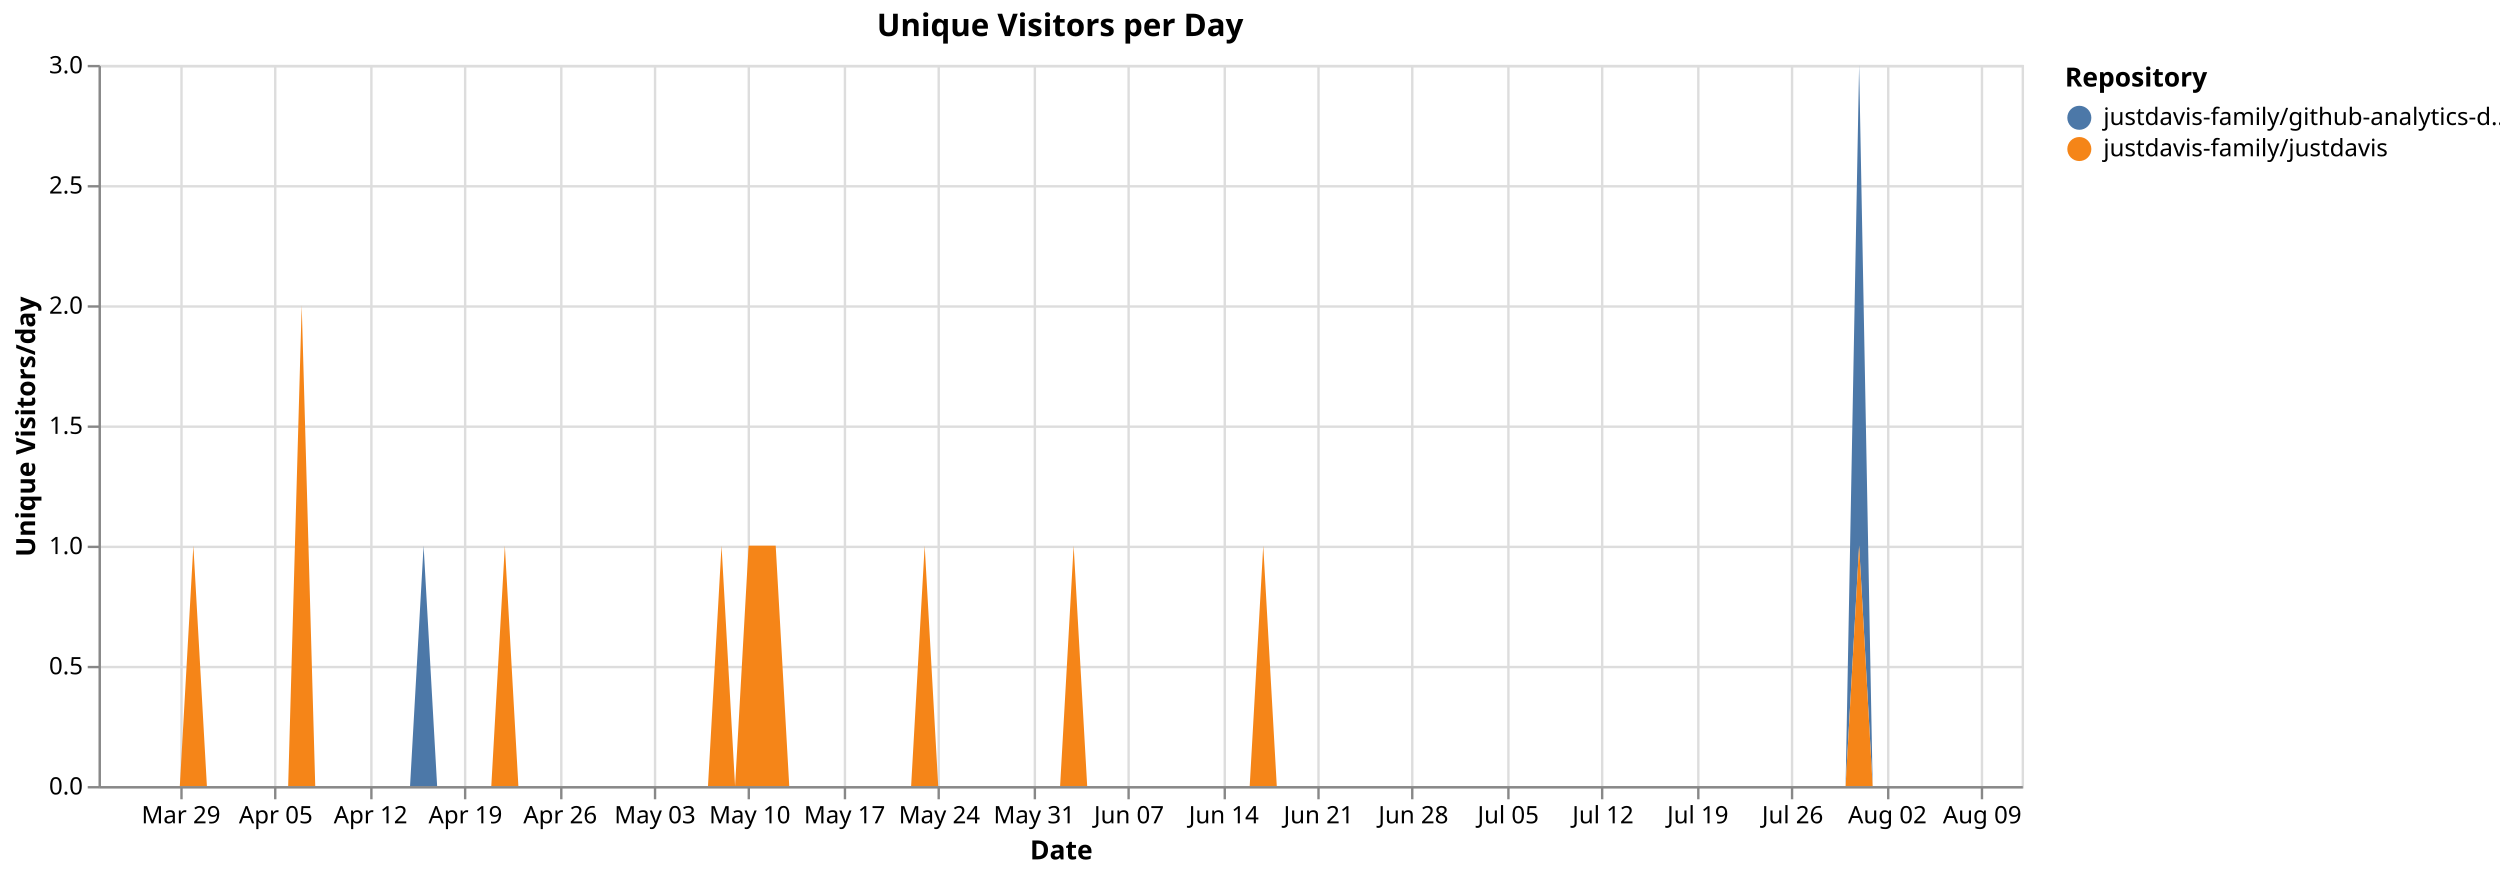
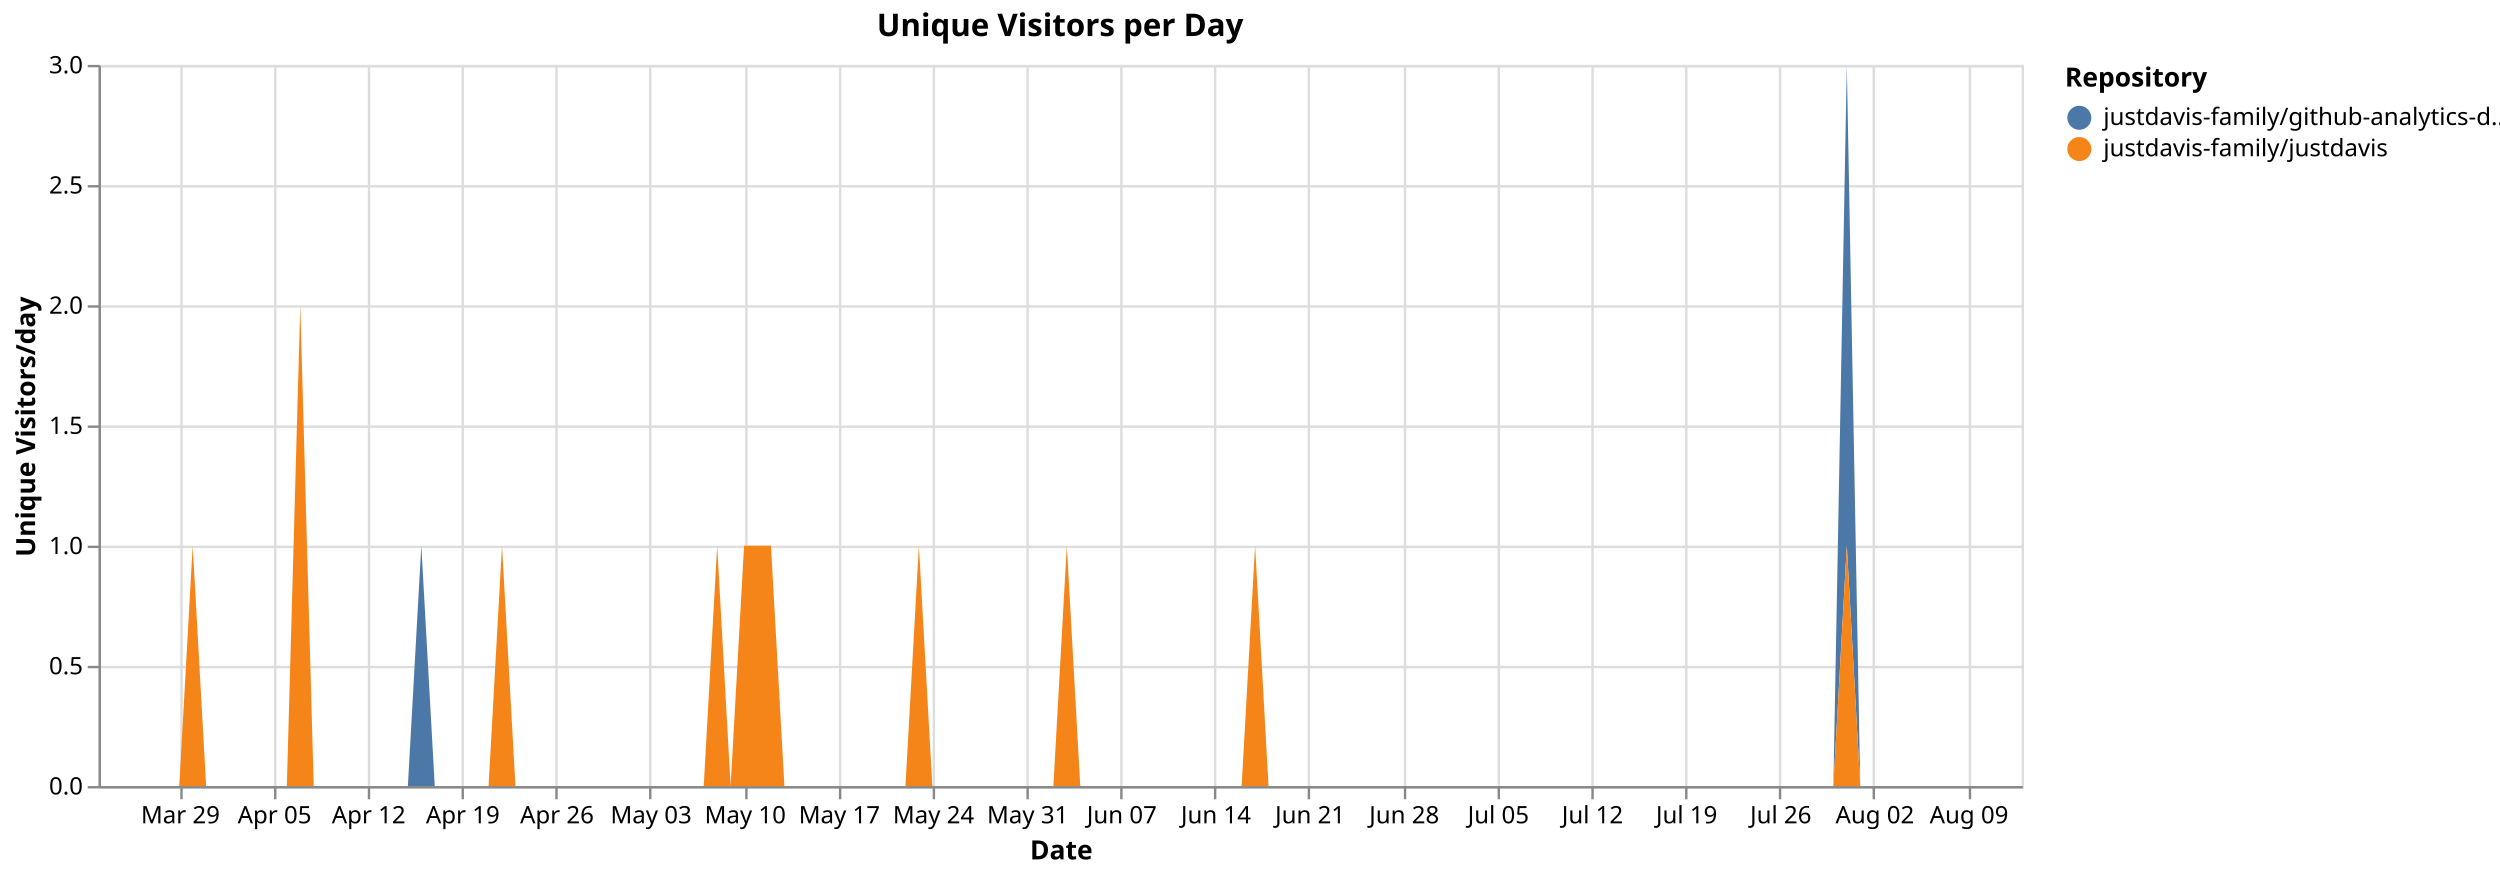
<svg xmlns="http://www.w3.org/2000/svg" version="1.1" class="marks" width="1040" height="364" viewBox="0 0 1040 364">
  <rect width="1040" height="364" fill="white" />
  <g fill="none" stroke-miterlimit="10" transform="translate(41,27)">
    <g class="mark-group role-frame root" role="graphics-object" aria-roledescription="group mark container">
      <g transform="translate(0,0)">
        <path class="background" aria-hidden="true" d="M0.5,0.5h800v300h-800Z" stroke="#ddd" />
        <g>
          <g class="mark-group role-axis" aria-hidden="true">
            <g transform="translate(0.5,300.5)">
              <path class="background" aria-hidden="true" d="M0,0h0v0h0Z" pointer-events="none" />
              <g>
                <g class="mark-rule role-axis-grid" pointer-events="none">
                  <line transform="translate(34,-300)" x2="0" y2="300" stroke="#ddd" stroke-width="1" opacity="1" />
                  <line transform="translate(73,-300)" x2="0" y2="300" stroke="#ddd" stroke-width="1" opacity="1" />
-                   <line transform="translate(113,-300)" x2="0" y2="300" stroke="#ddd" stroke-width="1" opacity="1" />
-                   <line transform="translate(152,-300)" x2="0" y2="300" stroke="#ddd" stroke-width="1" opacity="1" />
-                   <line transform="translate(192,-300)" x2="0" y2="300" stroke="#ddd" stroke-width="1" opacity="1" />
-                   <line transform="translate(231,-300)" x2="0" y2="300" stroke="#ddd" stroke-width="1" opacity="1" />
-                   <line transform="translate(270,-300)" x2="0" y2="300" stroke="#ddd" stroke-width="1" opacity="1" />
-                   <line transform="translate(310,-300)" x2="0" y2="300" stroke="#ddd" stroke-width="1" opacity="1" />
-                   <line transform="translate(349,-300)" x2="0" y2="300" stroke="#ddd" stroke-width="1" opacity="1" />
-                   <line transform="translate(389,-300)" x2="0" y2="300" stroke="#ddd" stroke-width="1" opacity="1" />
-                   <line transform="translate(428,-300)" x2="0" y2="300" stroke="#ddd" stroke-width="1" opacity="1" />
-                   <line transform="translate(468,-300)" x2="0" y2="300" stroke="#ddd" stroke-width="1" opacity="1" />
-                   <line transform="translate(507,-300)" x2="0" y2="300" stroke="#ddd" stroke-width="1" opacity="1" />
-                   <line transform="translate(546,-300)" x2="0" y2="300" stroke="#ddd" stroke-width="1" opacity="1" />
-                   <line transform="translate(586,-300)" x2="0" y2="300" stroke="#ddd" stroke-width="1" opacity="1" />
-                   <line transform="translate(625,-300)" x2="0" y2="300" stroke="#ddd" stroke-width="1" opacity="1" />
-                   <line transform="translate(665,-300)" x2="0" y2="300" stroke="#ddd" stroke-width="1" opacity="1" />
-                   <line transform="translate(704,-300)" x2="0" y2="300" stroke="#ddd" stroke-width="1" opacity="1" />
-                   <line transform="translate(744,-300)" x2="0" y2="300" stroke="#ddd" stroke-width="1" opacity="1" />
-                   <line transform="translate(783,-300)" x2="0" y2="300" stroke="#ddd" stroke-width="1" opacity="1" />
+                   <line transform="translate(112,-300)" x2="0" y2="300" stroke="#ddd" stroke-width="1" opacity="1" />
+                   <line transform="translate(151,-300)" x2="0" y2="300" stroke="#ddd" stroke-width="1" opacity="1" />
+                   <line transform="translate(190,-300)" x2="0" y2="300" stroke="#ddd" stroke-width="1" opacity="1" />
+                   <line transform="translate(229,-300)" x2="0" y2="300" stroke="#ddd" stroke-width="1" opacity="1" />
+                   <line transform="translate(269,-300)" x2="0" y2="300" stroke="#ddd" stroke-width="1" opacity="1" />
+                   <line transform="translate(308,-300)" x2="0" y2="300" stroke="#ddd" stroke-width="1" opacity="1" />
+                   <line transform="translate(347,-300)" x2="0" y2="300" stroke="#ddd" stroke-width="1" opacity="1" />
+                   <line transform="translate(386,-300)" x2="0" y2="300" stroke="#ddd" stroke-width="1" opacity="1" />
+                   <line transform="translate(425,-300)" x2="0" y2="300" stroke="#ddd" stroke-width="1" opacity="1" />
+                   <line transform="translate(464,-300)" x2="0" y2="300" stroke="#ddd" stroke-width="1" opacity="1" />
+                   <line transform="translate(503,-300)" x2="0" y2="300" stroke="#ddd" stroke-width="1" opacity="1" />
+                   <line transform="translate(543,-300)" x2="0" y2="300" stroke="#ddd" stroke-width="1" opacity="1" />
+                   <line transform="translate(582,-300)" x2="0" y2="300" stroke="#ddd" stroke-width="1" opacity="1" />
+                   <line transform="translate(621,-300)" x2="0" y2="300" stroke="#ddd" stroke-width="1" opacity="1" />
+                   <line transform="translate(660,-300)" x2="0" y2="300" stroke="#ddd" stroke-width="1" opacity="1" />
+                   <line transform="translate(699,-300)" x2="0" y2="300" stroke="#ddd" stroke-width="1" opacity="1" />
+                   <line transform="translate(738,-300)" x2="0" y2="300" stroke="#ddd" stroke-width="1" opacity="1" />
+                   <line transform="translate(778,-300)" x2="0" y2="300" stroke="#ddd" stroke-width="1" opacity="1" />
                </g>
              </g>
              <path class="foreground" aria-hidden="true" d="" pointer-events="none" display="none" />
            </g>
          </g>
          <g class="mark-group role-axis" aria-hidden="true">
            <g transform="translate(0.5,0.5)">
              <path class="background" aria-hidden="true" d="M0,0h0v0h0Z" pointer-events="none" />
              <g>
                <g class="mark-rule role-axis-grid" pointer-events="none">
                  <line transform="translate(0,300)" x2="800" y2="0" stroke="#ddd" stroke-width="1" opacity="1" />
                  <line transform="translate(0,250)" x2="800" y2="0" stroke="#ddd" stroke-width="1" opacity="1" />
                  <line transform="translate(0,200)" x2="800" y2="0" stroke="#ddd" stroke-width="1" opacity="1" />
                  <line transform="translate(0,150)" x2="800" y2="0" stroke="#ddd" stroke-width="1" opacity="1" />
                  <line transform="translate(0,100)" x2="800" y2="0" stroke="#ddd" stroke-width="1" opacity="1" />
                  <line transform="translate(0,50)" x2="800" y2="0" stroke="#ddd" stroke-width="1" opacity="1" />
                  <line transform="translate(0,0)" x2="800" y2="0" stroke="#ddd" stroke-width="1" opacity="1" />
                </g>
              </g>
              <path class="foreground" aria-hidden="true" d="" pointer-events="none" display="none" />
            </g>
          </g>
-           <g class="mark-group role-axis" role="graphics-symbol" aria-roledescription="axis" aria-label="X-axis titled 'Date' for a time scale with values from Monday, 23 March 2026, 12:00:00 AM to Wednesday, 12 August 2026, 12:00:00 AM">
+           <g class="mark-group role-axis" role="graphics-symbol" aria-roledescription="axis" aria-label="X-axis titled 'Date' for a time scale with values from Monday, 23 March 2026, 12:00:00 AM to Thursday, 13 August 2026, 12:00:00 AM">
            <g transform="translate(0.5,300.5)">
              <path class="background" aria-hidden="true" d="M0,0h0v0h0Z" pointer-events="none" />
              <g>
                <g class="mark-rule role-axis-tick" pointer-events="none">
                  <line transform="translate(34,0)" x2="0" y2="5" stroke="#888" stroke-width="1" opacity="1" />
                  <line transform="translate(73,0)" x2="0" y2="5" stroke="#888" stroke-width="1" opacity="1" />
-                   <line transform="translate(113,0)" x2="0" y2="5" stroke="#888" stroke-width="1" opacity="1" />
-                   <line transform="translate(152,0)" x2="0" y2="5" stroke="#888" stroke-width="1" opacity="1" />
-                   <line transform="translate(192,0)" x2="0" y2="5" stroke="#888" stroke-width="1" opacity="1" />
-                   <line transform="translate(231,0)" x2="0" y2="5" stroke="#888" stroke-width="1" opacity="1" />
-                   <line transform="translate(270,0)" x2="0" y2="5" stroke="#888" stroke-width="1" opacity="1" />
-                   <line transform="translate(310,0)" x2="0" y2="5" stroke="#888" stroke-width="1" opacity="1" />
-                   <line transform="translate(349,0)" x2="0" y2="5" stroke="#888" stroke-width="1" opacity="1" />
-                   <line transform="translate(389,0)" x2="0" y2="5" stroke="#888" stroke-width="1" opacity="1" />
-                   <line transform="translate(428,0)" x2="0" y2="5" stroke="#888" stroke-width="1" opacity="1" />
-                   <line transform="translate(468,0)" x2="0" y2="5" stroke="#888" stroke-width="1" opacity="1" />
-                   <line transform="translate(507,0)" x2="0" y2="5" stroke="#888" stroke-width="1" opacity="1" />
-                   <line transform="translate(546,0)" x2="0" y2="5" stroke="#888" stroke-width="1" opacity="1" />
-                   <line transform="translate(586,0)" x2="0" y2="5" stroke="#888" stroke-width="1" opacity="1" />
-                   <line transform="translate(625,0)" x2="0" y2="5" stroke="#888" stroke-width="1" opacity="1" />
-                   <line transform="translate(665,0)" x2="0" y2="5" stroke="#888" stroke-width="1" opacity="1" />
-                   <line transform="translate(704,0)" x2="0" y2="5" stroke="#888" stroke-width="1" opacity="1" />
-                   <line transform="translate(744,0)" x2="0" y2="5" stroke="#888" stroke-width="1" opacity="1" />
-                   <line transform="translate(783,0)" x2="0" y2="5" stroke="#888" stroke-width="1" opacity="1" />
+                   <line transform="translate(112,0)" x2="0" y2="5" stroke="#888" stroke-width="1" opacity="1" />
+                   <line transform="translate(151,0)" x2="0" y2="5" stroke="#888" stroke-width="1" opacity="1" />
+                   <line transform="translate(190,0)" x2="0" y2="5" stroke="#888" stroke-width="1" opacity="1" />
+                   <line transform="translate(229,0)" x2="0" y2="5" stroke="#888" stroke-width="1" opacity="1" />
+                   <line transform="translate(269,0)" x2="0" y2="5" stroke="#888" stroke-width="1" opacity="1" />
+                   <line transform="translate(308,0)" x2="0" y2="5" stroke="#888" stroke-width="1" opacity="1" />
+                   <line transform="translate(347,0)" x2="0" y2="5" stroke="#888" stroke-width="1" opacity="1" />
+                   <line transform="translate(386,0)" x2="0" y2="5" stroke="#888" stroke-width="1" opacity="1" />
+                   <line transform="translate(425,0)" x2="0" y2="5" stroke="#888" stroke-width="1" opacity="1" />
+                   <line transform="translate(464,0)" x2="0" y2="5" stroke="#888" stroke-width="1" opacity="1" />
+                   <line transform="translate(503,0)" x2="0" y2="5" stroke="#888" stroke-width="1" opacity="1" />
+                   <line transform="translate(543,0)" x2="0" y2="5" stroke="#888" stroke-width="1" opacity="1" />
+                   <line transform="translate(582,0)" x2="0" y2="5" stroke="#888" stroke-width="1" opacity="1" />
+                   <line transform="translate(621,0)" x2="0" y2="5" stroke="#888" stroke-width="1" opacity="1" />
+                   <line transform="translate(660,0)" x2="0" y2="5" stroke="#888" stroke-width="1" opacity="1" />
+                   <line transform="translate(699,0)" x2="0" y2="5" stroke="#888" stroke-width="1" opacity="1" />
+                   <line transform="translate(738,0)" x2="0" y2="5" stroke="#888" stroke-width="1" opacity="1" />
+                   <line transform="translate(778,0)" x2="0" y2="5" stroke="#888" stroke-width="1" opacity="1" />
                </g>
                <g class="mark-text role-axis-label" pointer-events="none">
-                   <text text-anchor="middle" transform="translate(33.80282,15)" font-family="sans-serif" font-size="10px" fill="#000" opacity="1">Mar 29</text>
-                   <text text-anchor="middle" transform="translate(73.23944,15)" font-family="sans-serif" font-size="10px" fill="#000" opacity="1">Apr 05</text>
-                   <text text-anchor="middle" transform="translate(112.6761,15)" font-family="sans-serif" font-size="10px" fill="#000" opacity="1">Apr 12</text>
-                   <text text-anchor="middle" transform="translate(152.1127,15)" font-family="sans-serif" font-size="10px" fill="#000" opacity="1">Apr 19</text>
-                   <text text-anchor="middle" transform="translate(191.5493,15)" font-family="sans-serif" font-size="10px" fill="#000" opacity="1">Apr 26</text>
-                   <text text-anchor="middle" transform="translate(230.9859,15)" font-family="sans-serif" font-size="10px" fill="#000" opacity="1">May 03</text>
-                   <text text-anchor="middle" transform="translate(270.4225,15)" font-family="sans-serif" font-size="10px" fill="#000" opacity="1">May 10</text>
-                   <text text-anchor="middle" transform="translate(309.8592,15)" font-family="sans-serif" font-size="10px" fill="#000" opacity="1">May 17</text>
-                   <text text-anchor="middle" transform="translate(349.2958,15)" font-family="sans-serif" font-size="10px" fill="#000" opacity="1">May 24</text>
-                   <text text-anchor="middle" transform="translate(388.7324,15)" font-family="sans-serif" font-size="10px" fill="#000" opacity="1">May 31</text>
-                   <text text-anchor="middle" transform="translate(428.169,15)" font-family="sans-serif" font-size="10px" fill="#000" opacity="1">Jun 07</text>
-                   <text text-anchor="middle" transform="translate(467.6056,15)" font-family="sans-serif" font-size="10px" fill="#000" opacity="1">Jun 14</text>
-                   <text text-anchor="middle" transform="translate(507.0423,15)" font-family="sans-serif" font-size="10px" fill="#000" opacity="1">Jun 21</text>
-                   <text text-anchor="middle" transform="translate(546.4789,15)" font-family="sans-serif" font-size="10px" fill="#000" opacity="1">Jun 28</text>
-                   <text text-anchor="middle" transform="translate(585.9155,15)" font-family="sans-serif" font-size="10px" fill="#000" opacity="1">Jul 05</text>
-                   <text text-anchor="middle" transform="translate(625.3521,15)" font-family="sans-serif" font-size="10px" fill="#000" opacity="1">Jul 12</text>
-                   <text text-anchor="middle" transform="translate(664.7887,15)" font-family="sans-serif" font-size="10px" fill="#000" opacity="1">Jul 19</text>
-                   <text text-anchor="middle" transform="translate(704.2254,15)" font-family="sans-serif" font-size="10px" fill="#000" opacity="1">Jul 26</text>
-                   <text text-anchor="middle" transform="translate(743.662,15)" font-family="sans-serif" font-size="10px" fill="#000" opacity="1">Aug 02</text>
-                   <text text-anchor="middle" transform="translate(783.0986,15)" font-family="sans-serif" font-size="10px" fill="#000" opacity="1">Aug 09</text>
+                   <text text-anchor="middle" transform="translate(33.56643,15)" font-family="sans-serif" font-size="10px" fill="#000" opacity="1">Mar 29</text>
+                   <text text-anchor="middle" transform="translate(72.72727,15)" font-family="sans-serif" font-size="10px" fill="#000" opacity="1">Apr 05</text>
+                   <text text-anchor="middle" transform="translate(111.8881,15)" font-family="sans-serif" font-size="10px" fill="#000" opacity="1">Apr 12</text>
+                   <text text-anchor="middle" transform="translate(151.049,15)" font-family="sans-serif" font-size="10px" fill="#000" opacity="1">Apr 19</text>
+                   <text text-anchor="middle" transform="translate(190.2098,15)" font-family="sans-serif" font-size="10px" fill="#000" opacity="1">Apr 26</text>
+                   <text text-anchor="middle" transform="translate(229.3706,15)" font-family="sans-serif" font-size="10px" fill="#000" opacity="1">May 03</text>
+                   <text text-anchor="middle" transform="translate(268.5315,15)" font-family="sans-serif" font-size="10px" fill="#000" opacity="1">May 10</text>
+                   <text text-anchor="middle" transform="translate(307.6923,15)" font-family="sans-serif" font-size="10px" fill="#000" opacity="1">May 17</text>
+                   <text text-anchor="middle" transform="translate(346.8531,15)" font-family="sans-serif" font-size="10px" fill="#000" opacity="1">May 24</text>
+                   <text text-anchor="middle" transform="translate(386.014,15)" font-family="sans-serif" font-size="10px" fill="#000" opacity="1">May 31</text>
+                   <text text-anchor="middle" transform="translate(425.1748,15)" font-family="sans-serif" font-size="10px" fill="#000" opacity="1">Jun 07</text>
+                   <text text-anchor="middle" transform="translate(464.3357,15)" font-family="sans-serif" font-size="10px" fill="#000" opacity="1">Jun 14</text>
+                   <text text-anchor="middle" transform="translate(503.4965,15)" font-family="sans-serif" font-size="10px" fill="#000" opacity="1">Jun 21</text>
+                   <text text-anchor="middle" transform="translate(542.6573,15)" font-family="sans-serif" font-size="10px" fill="#000" opacity="1">Jun 28</text>
+                   <text text-anchor="middle" transform="translate(581.8182,15)" font-family="sans-serif" font-size="10px" fill="#000" opacity="1">Jul 05</text>
+                   <text text-anchor="middle" transform="translate(620.979,15)" font-family="sans-serif" font-size="10px" fill="#000" opacity="1">Jul 12</text>
+                   <text text-anchor="middle" transform="translate(660.1399,15)" font-family="sans-serif" font-size="10px" fill="#000" opacity="1">Jul 19</text>
+                   <text text-anchor="middle" transform="translate(699.3007,15)" font-family="sans-serif" font-size="10px" fill="#000" opacity="1">Jul 26</text>
+                   <text text-anchor="middle" transform="translate(738.4615,15)" font-family="sans-serif" font-size="10px" fill="#000" opacity="1">Aug 02</text>
+                   <text text-anchor="middle" transform="translate(777.6224,15)" font-family="sans-serif" font-size="10px" fill="#000" opacity="1">Aug 09</text>
                </g>
                <g class="mark-rule role-axis-domain" pointer-events="none">
                  <line transform="translate(0,0)" x2="800" y2="0" stroke="#888" stroke-width="1" opacity="1" />
                </g>
                <g class="mark-text role-axis-title" pointer-events="none">
                  <text text-anchor="middle" transform="translate(400,30)" font-family="sans-serif" font-size="11px" font-weight="bold" fill="#000" opacity="1">Date</text>
                </g>
              </g>
              <path class="foreground" aria-hidden="true" d="" pointer-events="none" display="none" />
            </g>
          </g>
          <g class="mark-group role-axis" role="graphics-symbol" aria-roledescription="axis" aria-label="Y-axis titled 'Unique Visitors/day' for a linear scale with values from 0.0 to 3.0">
            <g transform="translate(0.5,0.5)">
              <path class="background" aria-hidden="true" d="M0,0h0v0h0Z" pointer-events="none" />
              <g>
                <g class="mark-rule role-axis-tick" pointer-events="none">
                  <line transform="translate(0,300)" x2="-5" y2="0" stroke="#888" stroke-width="1" opacity="1" />
                  <line transform="translate(0,250)" x2="-5" y2="0" stroke="#888" stroke-width="1" opacity="1" />
                  <line transform="translate(0,200)" x2="-5" y2="0" stroke="#888" stroke-width="1" opacity="1" />
                  <line transform="translate(0,150)" x2="-5" y2="0" stroke="#888" stroke-width="1" opacity="1" />
                  <line transform="translate(0,100)" x2="-5" y2="0" stroke="#888" stroke-width="1" opacity="1" />
                  <line transform="translate(0,50)" x2="-5" y2="0" stroke="#888" stroke-width="1" opacity="1" />
                  <line transform="translate(0,0)" x2="-5" y2="0" stroke="#888" stroke-width="1" opacity="1" />
                </g>
                <g class="mark-text role-axis-label" pointer-events="none">
                  <text text-anchor="end" transform="translate(-7,303)" font-family="sans-serif" font-size="10px" fill="#000" opacity="1">0.0</text>
                  <text text-anchor="end" transform="translate(-7,253)" font-family="sans-serif" font-size="10px" fill="#000" opacity="1">0.5</text>
                  <text text-anchor="end" transform="translate(-7,203)" font-family="sans-serif" font-size="10px" fill="#000" opacity="1">1.0</text>
                  <text text-anchor="end" transform="translate(-7,153)" font-family="sans-serif" font-size="10px" fill="#000" opacity="1">1.5</text>
                  <text text-anchor="end" transform="translate(-7,103)" font-family="sans-serif" font-size="10px" fill="#000" opacity="1">2.0</text>
                  <text text-anchor="end" transform="translate(-7,53)" font-family="sans-serif" font-size="10px" fill="#000" opacity="1">2.5</text>
                  <text text-anchor="end" transform="translate(-7,3)" font-family="sans-serif" font-size="10px" fill="#000" opacity="1">3.0</text>
                </g>
                <g class="mark-rule role-axis-domain" pointer-events="none">
                  <line transform="translate(0,300)" x2="0" y2="-300" stroke="#888" stroke-width="1" opacity="1" />
                </g>
                <g class="mark-text role-axis-title" pointer-events="none">
                  <text text-anchor="middle" transform="translate(-24.90137,150) rotate(-90) translate(0,-2)" font-family="sans-serif" font-size="11px" font-weight="bold" fill="#000" opacity="1">Unique Visitors/day</text>
                </g>
              </g>
              <path class="foreground" aria-hidden="true" d="" pointer-events="none" display="none" />
            </g>
          </g>
          <g class="mark-group role-scope pathgroup" role="graphics-object" aria-roledescription="group mark container">
            <g transform="translate(0,0)">
              <path class="background" aria-hidden="true" d="M0,0h800v300h-800Z" />
              <g>
                <g class="mark-area role-mark marks" role="graphics-object" aria-roledescription="area mark container">
-                   <path aria-label="Date: Mar 23, 2026; Unique Visitors/day: 0; Repository: justdavis-family/github-analytics-data" role="graphics-symbol" aria-roledescription="area mark" d="M0,300L5.634,300L11.268,300L16.901,300L22.535,300L28.169,300L33.803,300L39.437,200L45.07,300L50.704,300L56.338,300L61.972,300L67.606,300L73.239,300L78.873,300L84.507,100L90.141,300L95.775,300L101.408,300L107.042,300L112.676,300L118.31,300L123.944,300L129.577,300L135.211,200L140.845,300L146.479,300L152.113,300L157.746,300L163.38,300L169.014,200L174.648,300L180.282,300L185.915,300L191.549,300L197.183,300L202.817,300L208.451,300L214.085,300L219.718,300L225.352,300L230.986,300L236.62,300L242.254,300L247.887,300L253.521,300L259.155,200L264.789,300L270.423,200L276.056,200L281.69,200L287.324,300L292.958,300L298.592,300L304.225,300L309.859,300L315.493,300L321.127,300L326.761,300L332.394,300L338.028,300L343.662,200L349.296,300L354.93,300L360.563,300L366.197,300L371.831,300L377.465,300L383.099,300L388.732,300L394.366,300L400,300L405.634,200L411.268,300L416.901,300L422.535,300L428.169,300L433.803,300L439.437,300L445.07,300L450.704,300L456.338,300L461.972,300L467.606,300L473.239,300L478.873,300L484.507,200L490.141,300L495.775,300L501.408,300L507.042,300L512.676,300L518.31,300L523.944,300L529.577,300L535.211,300L540.845,300L546.479,300L552.113,300L557.746,300L563.38,300L569.014,300L574.648,300L580.282,300L585.915,300L591.549,300L597.183,300L602.817,300L608.451,300L614.085,300L619.718,300L625.352,300L630.986,300L636.62,300L642.254,300L647.887,300L653.521,300L659.155,300L664.789,300L670.423,300L676.056,300L681.69,300L687.324,300L692.958,300L698.592,300L704.225,300L709.859,300L715.493,300L721.127,300L726.761,300L732.394,0L738.028,300L743.662,300L749.296,300L754.93,300L760.563,300L766.197,300L771.831,300L777.465,300L783.099,300L788.732,300L794.366,300L800,300L800,300L794.366,300L788.732,300L783.099,300L777.465,300L771.831,300L766.197,300L760.563,300L754.93,300L749.296,300L743.662,300L738.028,300L732.394,200L726.761,300L721.127,300L715.493,300L709.859,300L704.225,300L698.592,300L692.958,300L687.324,300L681.69,300L676.056,300L670.423,300L664.789,300L659.155,300L653.521,300L647.887,300L642.254,300L636.62,300L630.986,300L625.352,300L619.718,300L614.085,300L608.451,300L602.817,300L597.183,300L591.549,300L585.915,300L580.282,300L574.648,300L569.014,300L563.38,300L557.746,300L552.113,300L546.479,300L540.845,300L535.211,300L529.577,300L523.944,300L518.31,300L512.676,300L507.042,300L501.408,300L495.775,300L490.141,300L484.507,200L478.873,300L473.239,300L467.606,300L461.972,300L456.338,300L450.704,300L445.07,300L439.437,300L433.803,300L428.169,300L422.535,300L416.901,300L411.268,300L405.634,200L400,300L394.366,300L388.732,300L383.099,300L377.465,300L371.831,300L366.197,300L360.563,300L354.93,300L349.296,300L343.662,200L338.028,300L332.394,300L326.761,300L321.127,300L315.493,300L309.859,300L304.225,300L298.592,300L292.958,300L287.324,300L281.69,200L276.056,200L270.423,200L264.789,300L259.155,200L253.521,300L247.887,300L242.254,300L236.62,300L230.986,300L225.352,300L219.718,300L214.085,300L208.451,300L202.817,300L197.183,300L191.549,300L185.915,300L180.282,300L174.648,300L169.014,200L163.38,300L157.746,300L152.113,300L146.479,300L140.845,300L135.211,300L129.577,300L123.944,300L118.31,300L112.676,300L107.042,300L101.408,300L95.775,300L90.141,300L84.507,100L78.873,300L73.239,300L67.606,300L61.972,300L56.338,300L50.704,300L45.07,300L39.437,200L33.803,300L28.169,300L22.535,300L16.901,300L11.268,300L5.634,300L0,300Z" fill="#4c78a8" />
+                   <path aria-label="Date: Mar 23, 2026; Unique Visitors/day: 0; Repository: justdavis-family/github-analytics-data" role="graphics-symbol" aria-roledescription="area mark" d="M0,300L5.594,300L11.189,300L16.783,300L22.378,300L27.972,300L33.566,300L39.161,200L44.755,300L50.35,300L55.944,300L61.538,300L67.133,300L72.727,300L78.322,300L83.916,100L89.51,300L95.105,300L100.699,300L106.294,300L111.888,300L117.483,300L123.077,300L128.671,300L134.266,200L139.86,300L145.455,300L151.049,300L156.643,300L162.238,300L167.832,200L173.427,300L179.021,300L184.615,300L190.21,300L195.804,300L201.399,300L206.993,300L212.587,300L218.182,300L223.776,300L229.371,300L234.965,300L240.559,300L246.154,300L251.748,300L257.343,200L262.937,300L268.531,200L274.126,200L279.72,200L285.315,300L290.909,300L296.503,300L302.098,300L307.692,300L313.287,300L318.881,300L324.476,300L330.07,300L335.664,300L341.259,200L346.853,300L352.448,300L358.042,300L363.636,300L369.231,300L374.825,300L380.42,300L386.014,300L391.608,300L397.203,300L402.797,200L408.392,300L413.986,300L419.58,300L425.175,300L430.769,300L436.364,300L441.958,300L447.552,300L453.147,300L458.741,300L464.336,300L469.93,300L475.524,300L481.119,200L486.713,300L492.308,300L497.902,300L503.497,300L509.091,300L514.685,300L520.28,300L525.874,300L531.469,300L537.063,300L542.657,300L548.252,300L553.846,300L559.441,300L565.035,300L570.629,300L576.224,300L581.818,300L587.413,300L593.007,300L598.601,300L604.196,300L609.79,300L615.385,300L620.979,300L626.573,300L632.168,300L637.762,300L643.357,300L648.951,300L654.545,300L660.14,300L665.734,300L671.329,300L676.923,300L682.517,300L688.112,300L693.706,300L699.301,300L704.895,300L710.49,300L716.084,300L721.678,300L727.273,0L732.867,300L738.462,300L744.056,300L749.65,300L755.245,300L760.839,300L766.434,300L772.028,300L777.622,300L783.217,300L788.811,300L794.406,300L800,300L800,300L794.406,300L788.811,300L783.217,300L777.622,300L772.028,300L766.434,300L760.839,300L755.245,300L749.65,300L744.056,300L738.462,300L732.867,300L727.273,200L721.678,300L716.084,300L710.49,300L704.895,300L699.301,300L693.706,300L688.112,300L682.517,300L676.923,300L671.329,300L665.734,300L660.14,300L654.545,300L648.951,300L643.357,300L637.762,300L632.168,300L626.573,300L620.979,300L615.385,300L609.79,300L604.196,300L598.601,300L593.007,300L587.413,300L581.818,300L576.224,300L570.629,300L565.035,300L559.441,300L553.846,300L548.252,300L542.657,300L537.063,300L531.469,300L525.874,300L520.28,300L514.685,300L509.091,300L503.497,300L497.902,300L492.308,300L486.713,300L481.119,200L475.524,300L469.93,300L464.336,300L458.741,300L453.147,300L447.552,300L441.958,300L436.364,300L430.769,300L425.175,300L419.58,300L413.986,300L408.392,300L402.797,200L397.203,300L391.608,300L386.014,300L380.42,300L374.825,300L369.231,300L363.636,300L358.042,300L352.448,300L346.853,300L341.259,200L335.664,300L330.07,300L324.476,300L318.881,300L313.287,300L307.692,300L302.098,300L296.503,300L290.909,300L285.315,300L279.72,200L274.126,200L268.531,200L262.937,300L257.343,200L251.748,300L246.154,300L240.559,300L234.965,300L229.371,300L223.776,300L218.182,300L212.587,300L206.993,300L201.399,300L195.804,300L190.21,300L184.615,300L179.021,300L173.427,300L167.832,200L162.238,300L156.643,300L151.049,300L145.455,300L139.86,300L134.266,300L128.671,300L123.077,300L117.483,300L111.888,300L106.294,300L100.699,300L95.105,300L89.51,300L83.916,100L78.322,300L72.727,300L67.133,300L61.538,300L55.944,300L50.35,300L44.755,300L39.161,200L33.566,300L27.972,300L22.378,300L16.783,300L11.189,300L5.594,300L0,300Z" fill="#4c78a8" />
                </g>
              </g>
              <path class="foreground" aria-hidden="true" d="" display="none" />
            </g>
            <g transform="translate(0,0)">
              <path class="background" aria-hidden="true" d="M0,0h800v300h-800Z" />
              <g>
                <g class="mark-area role-mark marks" role="graphics-object" aria-roledescription="area mark container">
-                   <path aria-label="Date: Mar 23, 2026; Unique Visitors/day: 0; Repository: justdavis-family/justdavis" role="graphics-symbol" aria-roledescription="area mark" d="M0,300L5.634,300L11.268,300L16.901,300L22.535,300L28.169,300L33.803,300L39.437,200L45.07,300L50.704,300L56.338,300L61.972,300L67.606,300L73.239,300L78.873,300L84.507,100L90.141,300L95.775,300L101.408,300L107.042,300L112.676,300L118.31,300L123.944,300L129.577,300L135.211,300L140.845,300L146.479,300L152.113,300L157.746,300L163.38,300L169.014,200L174.648,300L180.282,300L185.915,300L191.549,300L197.183,300L202.817,300L208.451,300L214.085,300L219.718,300L225.352,300L230.986,300L236.62,300L242.254,300L247.887,300L253.521,300L259.155,200L264.789,300L270.423,200L276.056,200L281.69,200L287.324,300L292.958,300L298.592,300L304.225,300L309.859,300L315.493,300L321.127,300L326.761,300L332.394,300L338.028,300L343.662,200L349.296,300L354.93,300L360.563,300L366.197,300L371.831,300L377.465,300L383.099,300L388.732,300L394.366,300L400,300L405.634,200L411.268,300L416.901,300L422.535,300L428.169,300L433.803,300L439.437,300L445.07,300L450.704,300L456.338,300L461.972,300L467.606,300L473.239,300L478.873,300L484.507,200L490.141,300L495.775,300L501.408,300L507.042,300L512.676,300L518.31,300L523.944,300L529.577,300L535.211,300L540.845,300L546.479,300L552.113,300L557.746,300L563.38,300L569.014,300L574.648,300L580.282,300L585.915,300L591.549,300L597.183,300L602.817,300L608.451,300L614.085,300L619.718,300L625.352,300L630.986,300L636.62,300L642.254,300L647.887,300L653.521,300L659.155,300L664.789,300L670.423,300L676.056,300L681.69,300L687.324,300L692.958,300L698.592,300L704.225,300L709.859,300L715.493,300L721.127,300L726.761,300L732.394,200L738.028,300L743.662,300L749.296,300L754.93,300L760.563,300L766.197,300L771.831,300L777.465,300L783.099,300L788.732,300L794.366,300L800,300L800,300L794.366,300L788.732,300L783.099,300L777.465,300L771.831,300L766.197,300L760.563,300L754.93,300L749.296,300L743.662,300L738.028,300L732.394,300L726.761,300L721.127,300L715.493,300L709.859,300L704.225,300L698.592,300L692.958,300L687.324,300L681.69,300L676.056,300L670.423,300L664.789,300L659.155,300L653.521,300L647.887,300L642.254,300L636.62,300L630.986,300L625.352,300L619.718,300L614.085,300L608.451,300L602.817,300L597.183,300L591.549,300L585.915,300L580.282,300L574.648,300L569.014,300L563.38,300L557.746,300L552.113,300L546.479,300L540.845,300L535.211,300L529.577,300L523.944,300L518.31,300L512.676,300L507.042,300L501.408,300L495.775,300L490.141,300L484.507,300L478.873,300L473.239,300L467.606,300L461.972,300L456.338,300L450.704,300L445.07,300L439.437,300L433.803,300L428.169,300L422.535,300L416.901,300L411.268,300L405.634,300L400,300L394.366,300L388.732,300L383.099,300L377.465,300L371.831,300L366.197,300L360.563,300L354.93,300L349.296,300L343.662,300L338.028,300L332.394,300L326.761,300L321.127,300L315.493,300L309.859,300L304.225,300L298.592,300L292.958,300L287.324,300L281.69,300L276.056,300L270.423,300L264.789,300L259.155,300L253.521,300L247.887,300L242.254,300L236.62,300L230.986,300L225.352,300L219.718,300L214.085,300L208.451,300L202.817,300L197.183,300L191.549,300L185.915,300L180.282,300L174.648,300L169.014,300L163.38,300L157.746,300L152.113,300L146.479,300L140.845,300L135.211,300L129.577,300L123.944,300L118.31,300L112.676,300L107.042,300L101.408,300L95.775,300L90.141,300L84.507,300L78.873,300L73.239,300L67.606,300L61.972,300L56.338,300L50.704,300L45.07,300L39.437,300L33.803,300L28.169,300L22.535,300L16.901,300L11.268,300L5.634,300L0,300Z" fill="#f58518" />
+                   <path aria-label="Date: Mar 23, 2026; Unique Visitors/day: 0; Repository: justdavis-family/justdavis" role="graphics-symbol" aria-roledescription="area mark" d="M0,300L5.594,300L11.189,300L16.783,300L22.378,300L27.972,300L33.566,300L39.161,200L44.755,300L50.35,300L55.944,300L61.538,300L67.133,300L72.727,300L78.322,300L83.916,100L89.51,300L95.105,300L100.699,300L106.294,300L111.888,300L117.483,300L123.077,300L128.671,300L134.266,300L139.86,300L145.455,300L151.049,300L156.643,300L162.238,300L167.832,200L173.427,300L179.021,300L184.615,300L190.21,300L195.804,300L201.399,300L206.993,300L212.587,300L218.182,300L223.776,300L229.371,300L234.965,300L240.559,300L246.154,300L251.748,300L257.343,200L262.937,300L268.531,200L274.126,200L279.72,200L285.315,300L290.909,300L296.503,300L302.098,300L307.692,300L313.287,300L318.881,300L324.476,300L330.07,300L335.664,300L341.259,200L346.853,300L352.448,300L358.042,300L363.636,300L369.231,300L374.825,300L380.42,300L386.014,300L391.608,300L397.203,300L402.797,200L408.392,300L413.986,300L419.58,300L425.175,300L430.769,300L436.364,300L441.958,300L447.552,300L453.147,300L458.741,300L464.336,300L469.93,300L475.524,300L481.119,200L486.713,300L492.308,300L497.902,300L503.497,300L509.091,300L514.685,300L520.28,300L525.874,300L531.469,300L537.063,300L542.657,300L548.252,300L553.846,300L559.441,300L565.035,300L570.629,300L576.224,300L581.818,300L587.413,300L593.007,300L598.601,300L604.196,300L609.79,300L615.385,300L620.979,300L626.573,300L632.168,300L637.762,300L643.357,300L648.951,300L654.545,300L660.14,300L665.734,300L671.329,300L676.923,300L682.517,300L688.112,300L693.706,300L699.301,300L704.895,300L710.49,300L716.084,300L721.678,300L727.273,200L732.867,300L738.462,300L744.056,300L749.65,300L755.245,300L760.839,300L766.434,300L772.028,300L777.622,300L783.217,300L788.811,300L794.406,300L800,300L800,300L794.406,300L788.811,300L783.217,300L777.622,300L772.028,300L766.434,300L760.839,300L755.245,300L749.65,300L744.056,300L738.462,300L732.867,300L727.273,300L721.678,300L716.084,300L710.49,300L704.895,300L699.301,300L693.706,300L688.112,300L682.517,300L676.923,300L671.329,300L665.734,300L660.14,300L654.545,300L648.951,300L643.357,300L637.762,300L632.168,300L626.573,300L620.979,300L615.385,300L609.79,300L604.196,300L598.601,300L593.007,300L587.413,300L581.818,300L576.224,300L570.629,300L565.035,300L559.441,300L553.846,300L548.252,300L542.657,300L537.063,300L531.469,300L525.874,300L520.28,300L514.685,300L509.091,300L503.497,300L497.902,300L492.308,300L486.713,300L481.119,300L475.524,300L469.93,300L464.336,300L458.741,300L453.147,300L447.552,300L441.958,300L436.364,300L430.769,300L425.175,300L419.58,300L413.986,300L408.392,300L402.797,300L397.203,300L391.608,300L386.014,300L380.42,300L374.825,300L369.231,300L363.636,300L358.042,300L352.448,300L346.853,300L341.259,300L335.664,300L330.07,300L324.476,300L318.881,300L313.287,300L307.692,300L302.098,300L296.503,300L290.909,300L285.315,300L279.72,300L274.126,300L268.531,300L262.937,300L257.343,300L251.748,300L246.154,300L240.559,300L234.965,300L229.371,300L223.776,300L218.182,300L212.587,300L206.993,300L201.399,300L195.804,300L190.21,300L184.615,300L179.021,300L173.427,300L167.832,300L162.238,300L156.643,300L151.049,300L145.455,300L139.86,300L134.266,300L128.671,300L123.077,300L117.483,300L111.888,300L106.294,300L100.699,300L95.105,300L89.51,300L83.916,300L78.322,300L72.727,300L67.133,300L61.538,300L55.944,300L50.35,300L44.755,300L39.161,300L33.566,300L27.972,300L22.378,300L16.783,300L11.189,300L5.594,300L0,300Z" fill="#f58518" />
                </g>
              </g>
              <path class="foreground" aria-hidden="true" d="" display="none" />
            </g>
          </g>
          <g class="mark-group role-legend" role="graphics-symbol" aria-roledescription="legend" aria-label="Symbol legend titled 'Repository' for fill color with 2 values: justdavis-family/github-analytics-data, justdavis-family/justdavis">
            <g transform="translate(818,0)">
              <path class="background" aria-hidden="true" d="M0,0h176v40h-176Z" pointer-events="none" />
              <g>
                <g class="mark-group role-legend-entry">
                  <g transform="translate(0,16)">
                    <path class="background" aria-hidden="true" d="M0,0h0v0h0Z" pointer-events="none" />
                    <g>
                      <g class="mark-group role-scope" role="graphics-object" aria-roledescription="group mark container">
                        <g transform="translate(0,0)">
                          <path class="background" aria-hidden="true" d="M0,0h176v11h-176Z" pointer-events="none" opacity="1" />
                          <g>
                            <g class="mark-symbol role-legend-symbol" pointer-events="none">
                              <path transform="translate(6,6)" d="M5,0A5,5,0,1,1,-5,0A5,5,0,1,1,5,0" fill="#4c78a8" stroke-width="1.5" opacity="1" />
                            </g>
                            <g class="mark-text role-legend-label" pointer-events="none">
                              <text text-anchor="start" transform="translate(16,9)" font-family="sans-serif" font-size="10px" fill="#000" opacity="1">justdavis-family/github-analytics-d…</text>
                            </g>
                          </g>
                          <path class="foreground" aria-hidden="true" d="" pointer-events="none" display="none" />
                        </g>
                        <g transform="translate(0,13)">
                          <path class="background" aria-hidden="true" d="M0,0h176v11h-176Z" pointer-events="none" opacity="1" />
                          <g>
                            <g class="mark-symbol role-legend-symbol" pointer-events="none">
                              <path transform="translate(6,6)" d="M5,0A5,5,0,1,1,-5,0A5,5,0,1,1,5,0" fill="#f58518" stroke-width="1.5" opacity="1" />
                            </g>
                            <g class="mark-text role-legend-label" pointer-events="none">
                              <text text-anchor="start" transform="translate(16,9)" font-family="sans-serif" font-size="10px" fill="#000" opacity="1">justdavis-family/justdavis</text>
                            </g>
                          </g>
                          <path class="foreground" aria-hidden="true" d="" pointer-events="none" display="none" />
                        </g>
                      </g>
                    </g>
                    <path class="foreground" aria-hidden="true" d="" pointer-events="none" display="none" />
                  </g>
                </g>
                <g class="mark-text role-legend-title" pointer-events="none">
                  <text text-anchor="start" transform="translate(0,9)" font-family="sans-serif" font-size="11px" font-weight="bold" fill="#000" opacity="1">Repository</text>
                </g>
              </g>
              <path class="foreground" aria-hidden="true" d="" pointer-events="none" display="none" />
            </g>
          </g>
          <g class="mark-group role-title">
            <g transform="translate(400,-22)">
              <path class="background" aria-hidden="true" d="M0,0h0v0h0Z" pointer-events="none" />
              <g>
                <g class="mark-text role-title-text" role="graphics-symbol" aria-roledescription="title" aria-label="Title text 'Unique Visitors per Day'" pointer-events="none">
                  <text text-anchor="middle" transform="translate(0,10)" font-family="sans-serif" font-size="13px" font-weight="bold" fill="#000" opacity="1">Unique Visitors per Day</text>
                </g>
              </g>
              <path class="foreground" aria-hidden="true" d="" pointer-events="none" display="none" />
            </g>
          </g>
        </g>
        <path class="foreground" aria-hidden="true" d="" display="none" />
      </g>
    </g>
  </g>
</svg>
